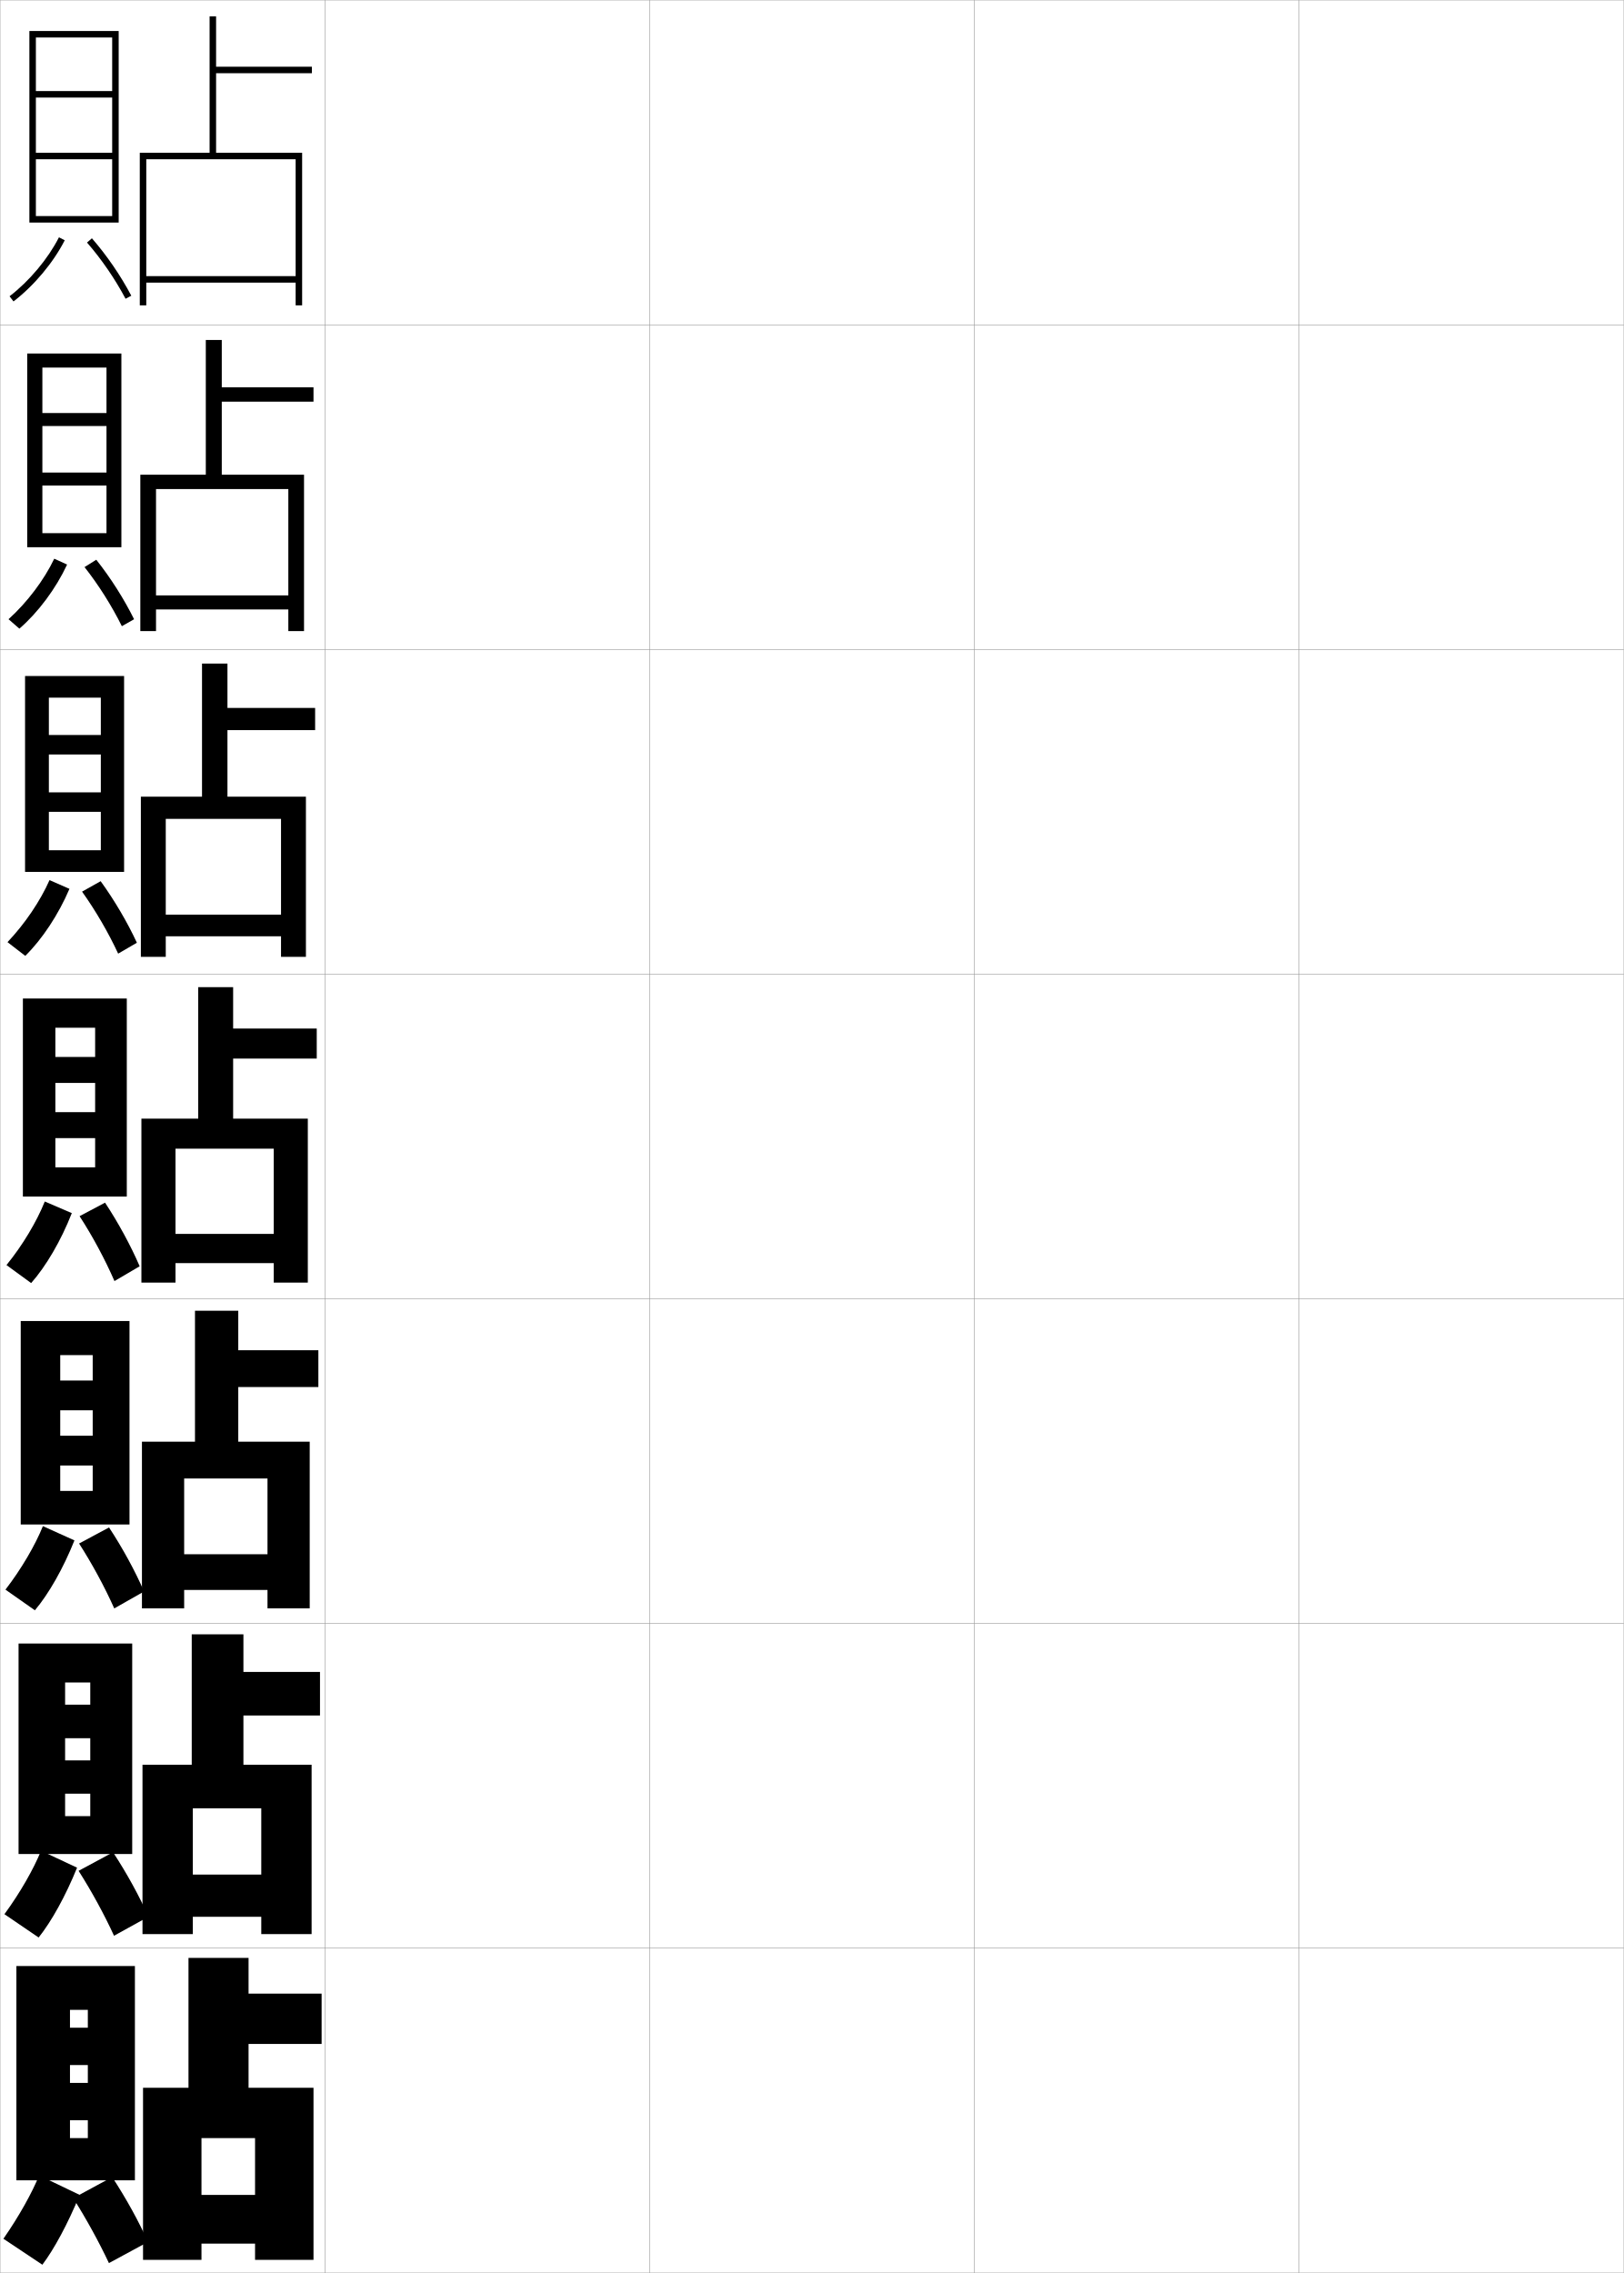
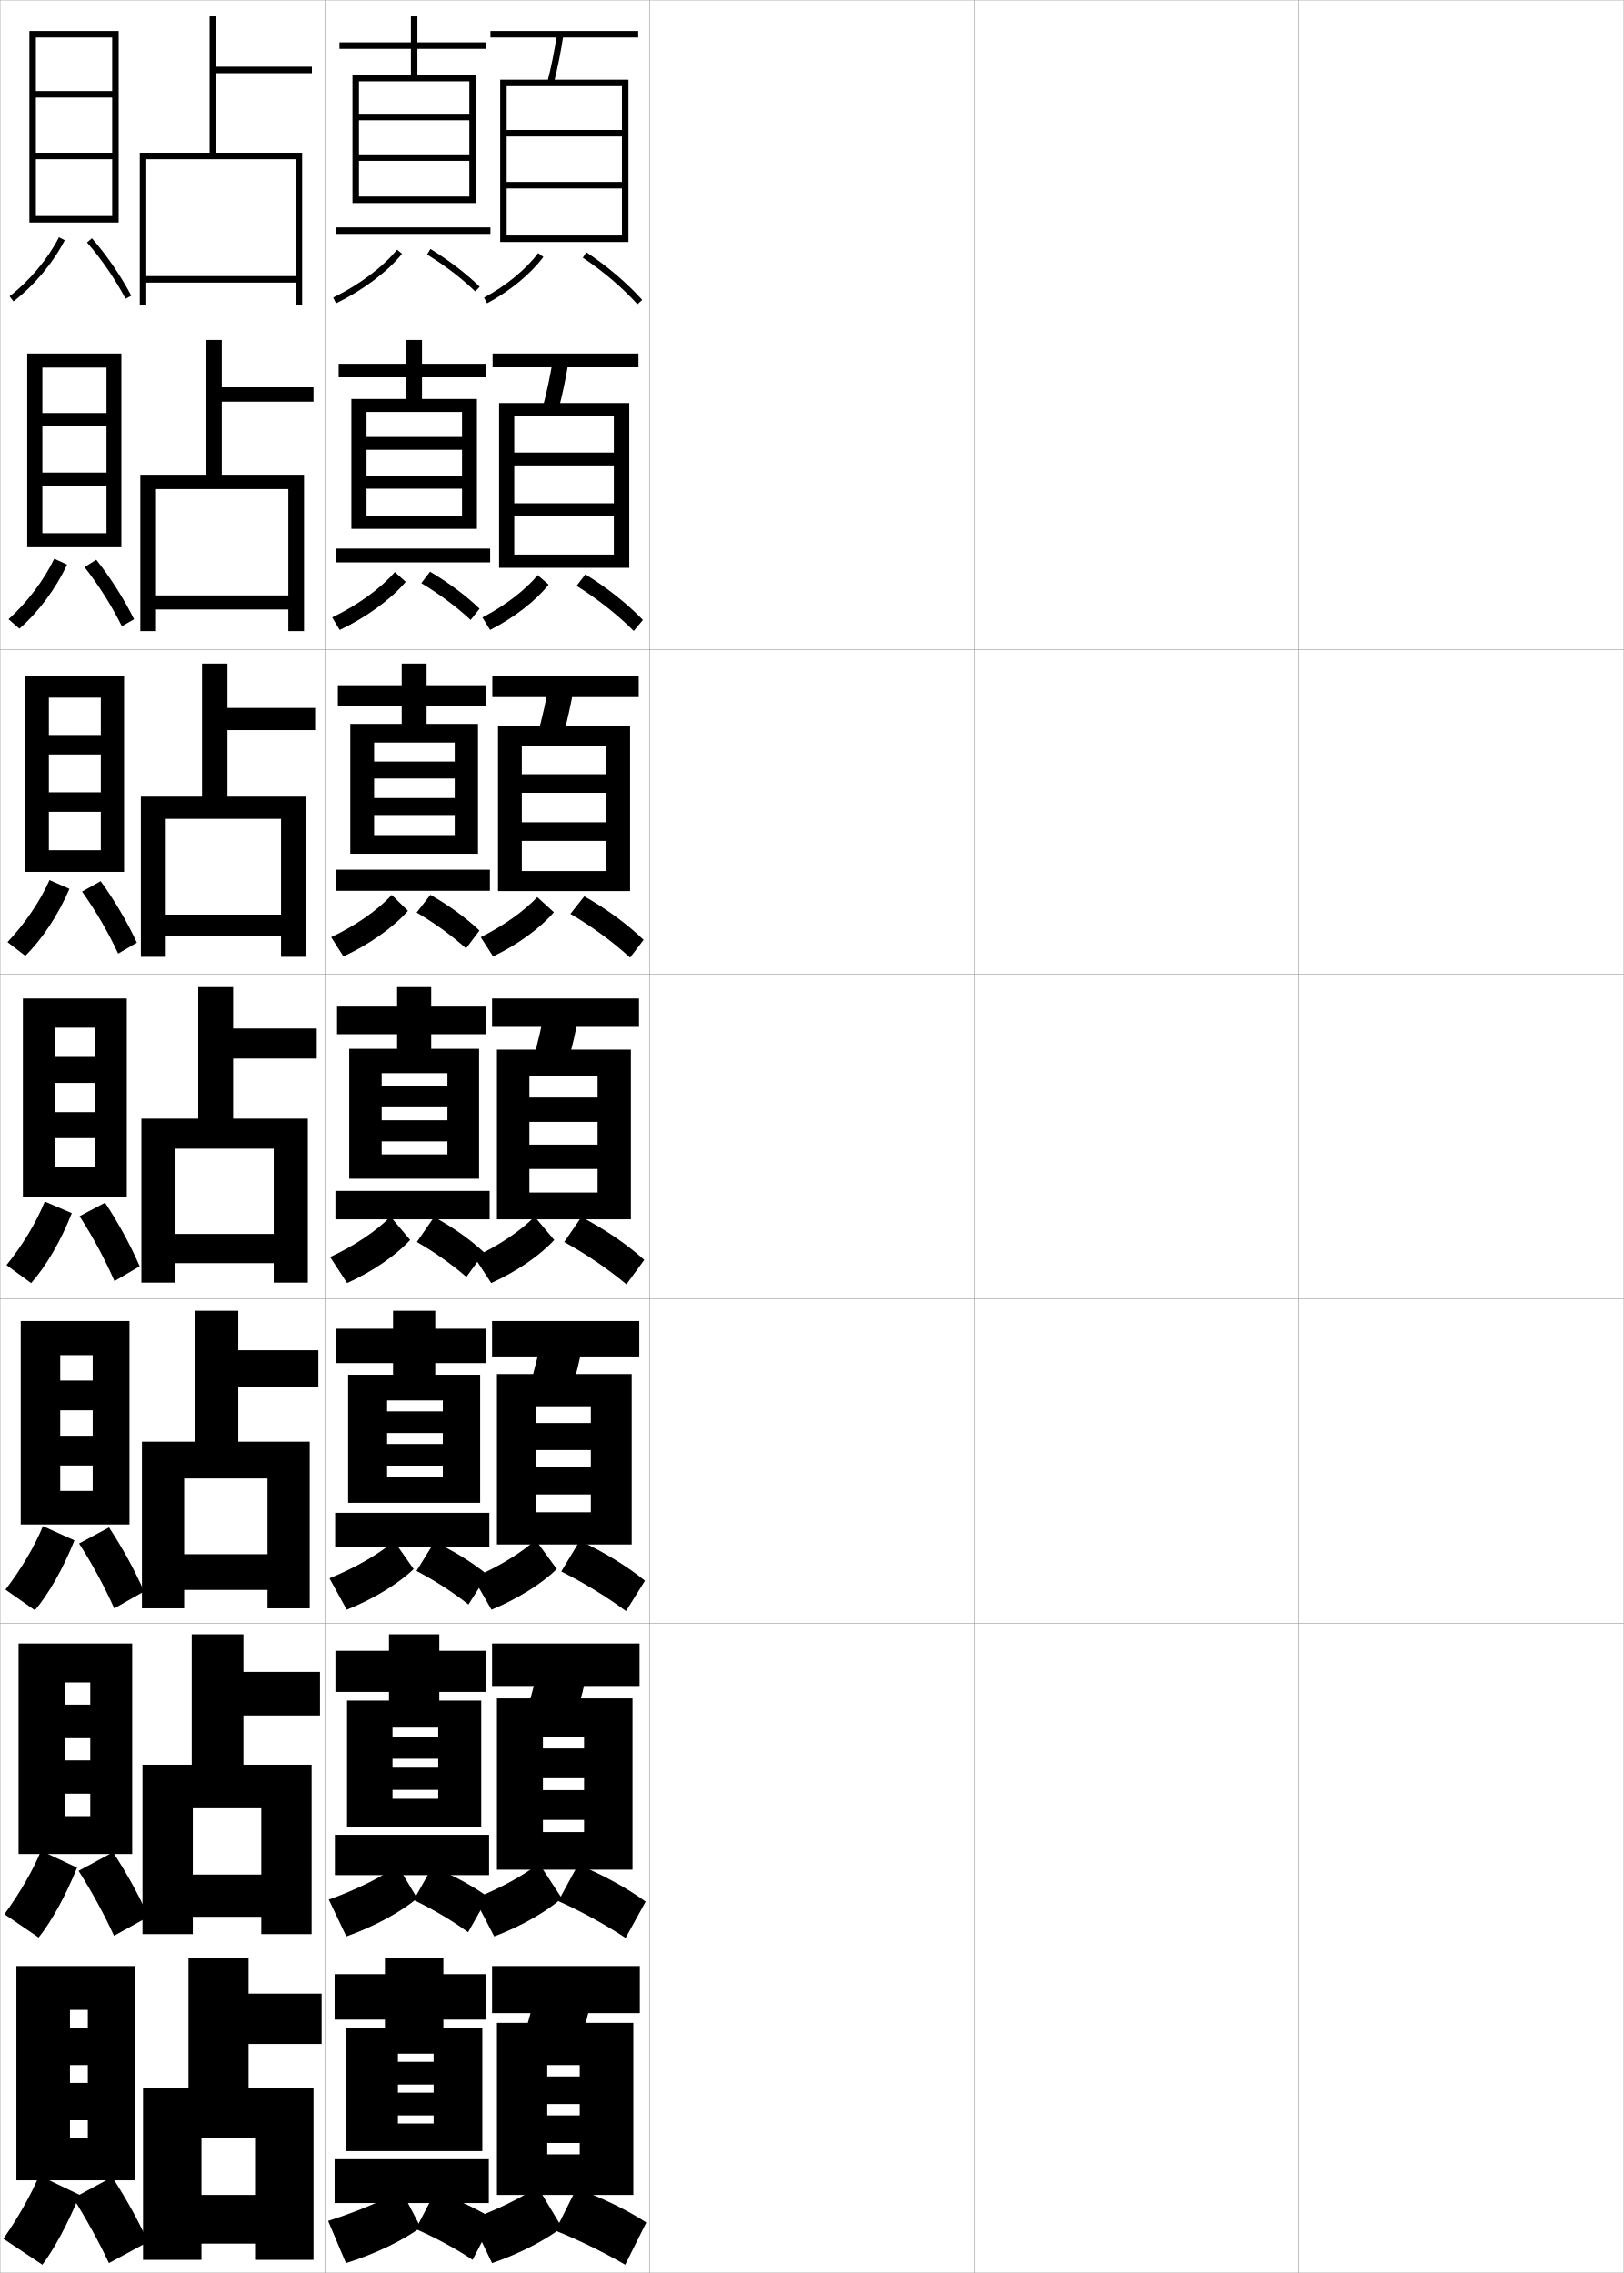
<svg xmlns="http://www.w3.org/2000/svg" width="500.1" height="700.1" viewBox="0 0 500.1 700.1" overflow="visible" enable-background="new 0 0 500.1 700.1" xml:space="preserve">
  <g id="glyphs">
    <g>
      <rect x="0.05" y="0.05" fill="none" stroke="#999999" stroke-width="0.1" width="100" height="100" />
      <rect x="0.05" y="100.05" fill="none" stroke="#999999" stroke-width="0.1" width="100" height="100" />
      <rect x="0.05" y="200.05" fill="none" stroke="#999999" stroke-width="0.1" width="100" height="100" />
      <rect x="0.05" y="300.05" fill="none" stroke="#999999" stroke-width="0.1" width="100" height="100" />
      <rect x="0.05" y="400.05" fill="none" stroke="#999999" stroke-width="0.1" width="100" height="100" />
      <rect x="0.05" y="500.05" fill="none" stroke="#999999" stroke-width="0.1" width="100" height="100" />
      <rect x="0.05" y="600.05" fill="none" stroke="#999999" stroke-width="0.1" width="100" height="100" />
      <rect x="100.05" y="0.05" fill="none" stroke="#999999" stroke-width="0.1" width="100" height="100" />
      <rect x="100.05" y="100.05" fill="none" stroke="#999999" stroke-width="0.1" width="100" height="100" />
      <rect x="100.05" y="200.05" fill="none" stroke="#999999" stroke-width="0.1" width="100" height="100" />
      <rect x="100.05" y="300.05" fill="none" stroke="#999999" stroke-width="0.1" width="100" height="100" />
      <rect x="100.05" y="400.05" fill="none" stroke="#999999" stroke-width="0.1" width="100" height="100" />
      <rect x="100.05" y="500.05" fill="none" stroke="#999999" stroke-width="0.1" width="100" height="100" />
      <rect x="100.05" y="600.05" fill="none" stroke="#999999" stroke-width="0.1" width="100" height="100" />
      <rect x="200.05" y="0.05" fill="none" stroke="#999999" stroke-width="0.1" width="100" height="100" />
      <rect x="200.05" y="100.05" fill="none" stroke="#999999" stroke-width="0.1" width="100" height="100" />
      <rect x="200.05" y="200.05" fill="none" stroke="#999999" stroke-width="0.1" width="100" height="100" />
      <rect x="200.05" y="300.05" fill="none" stroke="#999999" stroke-width="0.1" width="100" height="100" />
      <rect x="200.05" y="400.05" fill="none" stroke="#999999" stroke-width="0.1" width="100" height="100" />
      <rect x="200.05" y="500.05" fill="none" stroke="#999999" stroke-width="0.1" width="100" height="100" />
      <rect x="200.05" y="600.05" fill="none" stroke="#999999" stroke-width="0.1" width="100" height="100" />
      <rect x="300.05" y="0.05" fill="none" stroke="#999999" stroke-width="0.1" width="100" height="100" />
      <rect x="300.05" y="100.05" fill="none" stroke="#999999" stroke-width="0.1" width="100" height="100" />
      <rect x="300.05" y="200.05" fill="none" stroke="#999999" stroke-width="0.1" width="100" height="100" />
      <rect x="300.05" y="300.05" fill="none" stroke="#999999" stroke-width="0.1" width="100" height="100" />
      <rect x="300.05" y="400.05" fill="none" stroke="#999999" stroke-width="0.1" width="100" height="100" />
      <rect x="300.05" y="500.05" fill="none" stroke="#999999" stroke-width="0.1" width="100" height="100" />
      <rect x="300.05" y="600.05" fill="none" stroke="#999999" stroke-width="0.1" width="100" height="100" />
      <rect x="400.05" y="0.05" fill="none" stroke="#999999" stroke-width="0.1" width="100" height="100" />
      <rect x="400.05" y="100.05" fill="none" stroke="#999999" stroke-width="0.1" width="100" height="100" />
      <rect x="400.05" y="200.05" fill="none" stroke="#999999" stroke-width="0.1" width="100" height="100" />
      <rect x="400.05" y="300.05" fill="none" stroke="#999999" stroke-width="0.1" width="100" height="100" />
      <rect x="400.05" y="400.05" fill="none" stroke="#999999" stroke-width="0.1" width="100" height="100" />
      <rect x="400.05" y="500.05" fill="none" stroke="#999999" stroke-width="0.1" width="100" height="100" />
      <rect x="400.05" y="600.05" fill="none" stroke="#999999" stroke-width="0.1" width="100" height="100" />
    </g>
    <g>
      <polygon points="64.55,47.05 43.05,47.05 43.05,94.05 45.05,94.05       45.05,49.05 91.05,49.05 91.05,85.05 45.05,85.05 45.05,87.05       91.05,87.05 91.05,94.05 93.05,94.05 93.05,47.05 66.55,47.05       66.55,22.55 96.05,22.55 96.05,20.55 66.55,20.55 66.55,5.05       64.55,5.05 " />
      <polygon points="63.383,146.216 43.216,146.216 43.216,194.383 48.049,194.383       48.049,150.633 88.8,150.633 88.8,183.383 48.049,183.383 48.049,187.716       88.8,187.716 88.8,194.383 93.633,194.383 93.633,146.216 68.299,146.216       68.299,123.716 96.549,123.716 96.549,119.299 68.299,119.299 68.299,104.716       63.383,104.716 " />
      <polygon points="62.216,245.383 43.383,245.383 43.383,294.716 51.05,294.716       51.05,252.216 86.55,252.216 86.55,281.716 51.05,281.716 51.05,288.383       86.55,288.383 86.55,294.716 94.216,294.716 94.216,245.383 70.05,245.383       70.05,224.883 97.05,224.883 97.05,218.05 70.05,218.05 70.05,204.383       62.216,204.383 " />
      <polygon points="61.05,344.55 43.55,344.55 43.55,395.05 54.05,395.05       54.05,353.8 84.3,353.8 84.3,380.05 54.05,380.05 54.05,389.05       84.3,389.05 84.3,395.05 94.8,395.05 94.8,344.55 71.8,344.55       71.8,326.05 97.55,326.05 97.55,316.8 71.8,316.8 71.8,304.05       61.05,304.05 " />
      <polygon points="60.05,444.05 43.716,444.05 43.716,495.383 56.716,495.383       56.716,455.383 82.383,455.383 82.383,478.717 56.716,478.717 56.716,489.717       82.383,489.717 82.383,495.383 95.383,495.383 95.383,444.05 73.383,444.05       73.383,427.217 98.049,427.217 98.049,415.883 73.383,415.883 73.383,403.716       60.05,403.716 " />
      <polygon points="59.05,543.55 43.883,543.55 43.883,595.717 59.383,595.717       59.383,556.967 80.467,556.967 80.467,577.383 59.383,577.383 59.383,590.383       80.467,590.383 80.467,595.717 95.967,595.717 95.967,543.55 74.966,543.55       74.966,528.383 98.55,528.383 98.55,514.967 74.966,514.967 74.966,503.383       59.05,503.383 " />
      <polygon points="58.05,643.05 44.05,643.05 44.05,696.05 62.05,696.05       62.05,658.55 78.55,658.55 78.55,676.05 62.05,676.05 62.05,691.05       78.55,691.05 78.55,696.05 96.55,696.05 96.55,643.05 76.55,643.05       76.55,629.55 99.05,629.55 99.05,614.05 76.55,614.05 76.55,603.05       58.05,603.05 " />
    </g>
    <g>
      <g>
        <polygon points="34.55,47.05 11.05,47.05 11.05,49.05 34.55,49.05        34.55,66.55 11.05,66.55 11.05,68.55 36.55,68.55 36.55,9.55        9.05,9.55 9.05,68.55 11.05,68.55 11.05,11.55 34.55,11.55        34.55,28.05 11.05,28.05 11.05,30.05 34.55,30.05 " />
        <path d="M2.94,91.257l1.219,1.586c6.35-4.885,12.248-11.928,15.781-18.838       l-1.781-0.91C14.755,79.755,9.065,86.544,2.94,91.257z" />
        <path d="M26.796,74.707c4.477,5.136,8.691,11.284,11.869,17.31l1.77-0.934       c-3.248-6.158-7.556-12.44-12.131-17.69L26.796,74.707z" />
      </g>
      <g>
        <polygon points="37.383,168.549 37.383,108.883 8.383,108.883 8.383,168.549        13.049,168.549 13.049,113.216 32.799,113.216 32.799,127.216 13.049,127.216        13.049,131.216 32.799,131.216 32.799,145.55 13.049,145.55 13.049,149.549        32.799,149.549 32.799,164.216 13.049,164.216 13.049,168.549 " />
        <path d="M2.625,190.722l3.345,2.905c5.753-4.972,11.236-12.313,14.695-19.741       l-3.961-1.799C13.595,178.612,8.358,185.549,2.625,190.722z" />
        <path d="M26.033,174.668c4.316,5.471,8.406,11.959,11.495,18.203l3.767-2.143       c-3.07-6.207-7.218-12.747-11.643-18.325L26.033,174.668z" />
      </g>
      <g>
        <polygon points="38.216,268.55 38.216,208.217 7.716,208.217 7.716,268.55        15.05,268.55 15.05,214.883 31.05,214.883 31.05,226.383 15.05,226.383        15.05,232.383 31.05,232.383 31.05,244.05 15.05,244.05 15.05,250.05        31.05,250.05 31.05,261.883 15.05,261.883 15.05,268.55 " />
        <path d="M2.31,290.188l5.472,4.224c5.157-5.059,10.225-12.698,13.609-20.643       l-6.142-2.689C12.435,277.469,7.651,284.554,2.31,290.188z" />
        <path d="M25.27,274.63c4.156,5.806,8.121,12.633,11.12,19.096l5.765-3.353       c-2.892-6.256-6.881-13.053-11.154-18.959L25.27,274.63z" />
      </g>
      <g>
        <polygon points="39.05,368.55 39.05,307.55 7.05,307.55 7.05,368.55        17.05,368.55 17.05,316.55 29.3,316.55 29.3,325.55 17.05,325.55        17.05,333.55 29.3,333.55 29.3,342.55 17.05,342.55 17.05,350.55        29.3,350.55 29.3,359.55 17.05,359.55 17.05,368.55 " />
        <path d="M1.995,389.653l7.598,5.543c4.561-5.146,9.213-13.084,12.523-21.546       l-8.322-3.578C11.274,376.326,6.944,383.56,1.995,389.653z" />
        <path d="M24.507,374.592c3.995,6.142,7.836,13.308,10.746,19.989l7.762-4.562       c-2.714-6.305-6.543-13.358-10.666-19.593L24.507,374.592z" />
      </g>
    </g>
    <g>
      <polygon points="39.883,469.55 39.883,406.883 6.383,406.883 6.383,469.55       18.549,469.55 18.549,417.383 28.549,417.383 28.549,425.216 18.549,425.216       18.549,434.383 28.549,434.383 28.549,442.217 18.549,442.217 18.549,451.383       28.549,451.383 28.549,459.216 18.549,459.216 18.549,469.55 " />
      <path d="M1.68,489.619l9.065,6.361c4.234-5.013,8.749-12.911,12.182-21.53      l-9.714-4.386C10.802,476.023,6.604,483.221,1.68,489.619z" />
      <path d="M24.354,475.411c3.998,6.202,7.881,13.389,10.831,19.993l9.175-5.209      c-2.672-6.192-6.562-13.323-10.777-19.729L24.354,475.411z" />
    </g>
    <g>
      <polygon points="40.716,571.05 40.716,506.217 5.717,506.217 5.717,571.05       20.05,571.05 20.05,518.217 27.8,518.217 27.8,525.05 20.05,525.05       20.05,535.383 27.8,535.383 27.8,542.216 20.05,542.216 20.05,552.467       27.8,552.467 27.8,559.383 20.05,559.383 20.05,571.05 " />
      <path d="M1.365,589.584l10.533,7.182c3.909-4.88,8.287-12.739,11.841-21.516      l-11.107-5.192C10.329,575.721,6.265,582.881,1.365,589.584z" />
      <path d="M24.202,576.23c4,6.264,7.925,13.471,10.916,19.996l10.587-5.854      c-2.631-6.081-6.583-13.29-10.889-19.864L24.202,576.23z" />
    </g>
    <g>
      <polygon points="41.55,671.55 41.55,605.55 5.05,605.55 5.05,671.55       21.55,671.55 21.55,619.05 27.05,619.05 27.05,624.55 21.55,624.55       21.55,636.05 27.05,636.05 27.05,641.55 21.55,641.55 21.55,653.05       27.05,653.05 27.05,658.55 21.55,658.55 21.55,671.55 " />
      <path d="M1.05,689.55l12,8c3.583-4.746,7.823-12.566,11.5-21.5l-12.5-6      C9.856,675.418,5.925,682.542,1.05,689.55z" />
      <path d="M22.55,677.05c4.003,6.325,7.97,13.552,11,20l12-6.5      c-2.589-5.969-6.602-13.255-11-20L22.55,677.05z" />
    </g>
+     <g>
+       <polygon points="108.55,23.05 108.55,62.55 110.55,62.55 110.55,25.05       144.55,25.05 144.55,35.05 110.55,35.05 110.55,37.05 144.55,37.05       144.55,47.55 110.55,47.55 110.55,49.55 144.55,49.55 144.55,60.55       110.55,60.55 110.55,62.55 146.55,62.55 146.55,23.05 128.55,23.05       128.55,15.05 149.55,15.05 149.55,13.05 128.55,13.05 128.55,5.05       126.55,5.05 126.55,13.05 104.55,13.05 104.55,15.05 126.55,15.05       126.55,23.05 " />
+       <rect x="103.55" y="70.05" width="47.5" height="2" />
+     </g>
+     <g>
+       <g>
+         <polygon points="108.216,122.883 108.216,162.883 112.883,162.883 112.883,126.883        142.299,126.883 142.299,134.583 112.883,134.583 112.883,138.533 142.299,138.533        142.299,146.566 112.883,146.566 112.883,150.516 142.299,150.516 142.299,158.883        112.883,158.883 112.883,162.883 146.883,162.883 146.883,122.883 129.966,122.883        129.966,116.216 149.55,116.216 149.55,112.049 129.966,112.049 129.966,104.716        125.133,104.716 125.133,112.049 104.3,112.049 104.3,116.216 125.133,116.216        125.133,122.883 " />
+         <rect x="103.466" y="168.966" width="47.5" height="4.25" />
+       </g>
+       <g>
+         <polygon points="107.883,222.966 107.883,262.967 115.216,262.967 115.216,228.716        140.05,228.716 140.05,234.566 115.216,234.566 115.216,239.791 140.05,239.791        140.05,245.808 115.216,245.808 115.216,251.033 140.05,251.033 140.05,257.217        115.216,257.217 115.216,262.967 147.216,262.967 147.216,222.966 131.383,222.966        131.383,217.383 149.55,217.383 149.55,211.05 131.383,211.05 131.383,204.383        123.716,204.383 123.716,211.05 104.05,211.05 104.05,217.383 123.716,217.383        123.716,222.966 " />
+         <rect x="103.383" y="267.883" width="47.5" height="6.5" />
+       </g>
+       <g>
+         <polygon points="107.55,323.05 107.55,363.05 117.55,363.05 117.55,330.55        137.8,330.55 137.8,334.55 117.55,334.55 117.55,341.05 137.8,341.05        137.8,345.05 117.55,345.05 117.55,351.55 137.8,351.55 137.8,355.55        117.55,355.55 117.55,363.05 147.55,363.05 147.55,323.05 132.8,323.05        132.8,318.55 149.55,318.55 149.55,310.05 132.8,310.05 132.8,304.05        122.3,304.05 122.3,310.05 103.8,310.05 103.8,318.55 122.3,318.55        122.3,323.05 " />
+         <rect x="103.3" y="366.8" width="47.5" height="8.75" />
+       </g>
+       <g>
+         <polygon points="107.217,423.425 107.217,462.884 119.217,462.884 119.217,431.341        136.383,431.341 136.383,434.716 119.217,434.716 119.217,441.384 136.383,441.384        136.383,444.759 119.217,444.759 119.217,451.425 136.383,451.425 136.383,454.8        119.217,454.8 119.217,462.884 147.883,462.884 147.883,423.425 134.05,423.425        134.05,419.841 149.55,419.841 149.55,409.259 134.05,409.259 134.05,403.716        121.05,403.716 121.05,409.259 103.55,409.259 103.55,419.841 121.05,419.841        121.05,423.425 " />
+         <rect x="103.217" y="465.966" width="47.5" height="10.584" />
+       </g>
+       <g>
+         <polygon points="106.883,523.8 106.883,562.717 120.883,562.717 120.883,532.133        134.966,532.133 134.966,534.883 120.883,534.883 120.883,541.717 134.966,541.717        134.966,544.467 120.883,544.467 120.883,551.3 134.966,551.3 134.966,554.05        120.883,554.05 120.883,562.717 148.216,562.717 148.216,523.8 135.3,523.8        135.3,521.133 149.55,521.133 149.55,508.467 135.3,508.467 135.3,503.383        119.8,503.383 119.8,508.467 103.3,508.467 103.3,521.133 119.8,521.133        119.8,523.8 " />
+         <rect x="103.133" y="565.133" width="47.5" height="12.417" />
+       </g>
+     </g>
+     <g>
+       <polygon points="106.55,624.55 106.55,662.55 122.55,662.55 122.55,632.55       133.55,632.55 133.55,635.05 122.55,635.05 122.55,642.05 133.55,642.05       133.55,644.55 122.55,644.55 122.55,651.55 133.55,651.55 133.55,654.05       122.55,654.05 122.55,662.55 148.55,662.55 148.55,624.55 136.55,624.55       136.55,622.05 149.55,622.05 149.55,608.05 136.55,608.05 136.55,603.05       118.55,603.05 118.55,608.05 103.05,608.05 103.05,622.05 118.55,622.05       118.55,624.55 " />
+       <rect x="103.05" y="665.05" width="47.5" height="13.5" />
+     </g>
+     <g>
+       <path d="M102.612,91.65l0.875,1.799c8.234-4.01,15.838-9.718,20.34-15.27      l-1.555-1.26C117.946,82.257,110.597,87.763,102.612,91.65z" />
+       <path d="M131.526,78.402c5.566,3.418,10.831,7.453,14.824,11.362l1.398-1.43      c-4.096-4.01-9.486-8.143-15.176-11.638L131.526,78.402z" />
+     </g>
+     <g>
+       <path d="M102.301,190.156l2.324,3.871c8.211-3.901,15.828-9.471,20.333-14.824      l-3.355-3.017C117.302,181.191,110.138,186.402,102.301,190.156z" />
+       <path d="M129.756,179.612c5.581,3.35,10.987,7.383,15.188,11.331l2.763-3.462      c-4.085-3.951-9.528-8.023-15.262-11.405L129.756,179.612z" />
+     </g>
+     <g>
+       <path d="M101.99,288.661l3.773,5.943c8.006-3.706,15.466-9.015,19.875-14.05      l-4.989-4.904C116.438,280.254,109.563,285.095,101.99,288.661z" />
+       <path d="M128.322,281.074c5.472,3.207,10.9,7.149,15.217,11.048l4.128-5.494      c-4.015-3.833-9.426-7.785-15.118-11.003L128.322,281.074z" />
+     </g>
+     <g>
+       <path d="M101.679,387.167l5.223,8.015c7.801-3.511,15.105-8.56,19.416-13.276      l-6.055-7.187C116.015,379.062,109.22,383.681,101.679,387.167z" />
+       <path d="M128.388,382.535c5.363,3.064,10.814,6.916,15.246,10.766l5.492-7.526      c-4.065-3.832-9.611-7.784-15.434-10.938L128.388,382.535z" />
+     </g>
+     <g>
+       <path d="M101.469,486.128l5.315,9.677c8.27-3.295,16.094-8.128,20.611-12.519      l-6.037-8.624C116.927,478.525,109.701,482.777,101.469,486.128z" />
+       <path d="M128.274,483.873c5.722,2.985,11.56,6.775,15.998,10.344l5.828-9.184      c-4.297-3.559-10.062-7.189-16.289-10.126L128.274,483.873z" />
+     </g>
+     <g>
+       <path d="M101.26,585.089l5.407,11.338c8.738-3.077,17.083-7.695,21.806-11.759      l-6.019-10.062C117.839,577.99,110.182,581.874,101.26,585.089z" />
+       <path d="M127.413,585.212c6.079,2.906,12.303,6.634,16.749,9.922l6.164-10.843      c-4.529-3.284-10.514-6.593-17.145-9.312L127.413,585.212z" />
+     </g>
+     <g>
+       <path d="M101.05,684.05l5.5,13c9.206-2.86,18.071-7.264,23-11l-6-11.5      C118.752,677.455,110.663,680.971,101.05,684.05z" />
+       <path d="M128.05,686.55c6.438,2.827,13.048,6.493,17.5,9.5l6.5-12.5      c-4.761-3.011-10.965-5.998-18-8.5L128.05,686.55z" />
+     </g>
+     <g>
+       <g>
+         <path d="M149.078,91.668l0.943,1.764c7.015-3.755,13.495-9.096,17.333-14.287       l-1.609-1.189C162.075,82.92,155.845,88.047,149.078,91.668z" />
+         <path d="M179.496,79.382c6.29,4.187,12.261,9.277,16.81,14.337l1.487-1.338       c-4.658-5.18-10.763-10.388-17.189-14.663L179.496,79.382z" />
+       </g>
+       <g>
+         <path d="M148.573,190.167l2.37,3.847c7.277-3.673,14.032-8.917,18.027-13.95       l-3.36-2.931C161.771,181.766,155.458,186.601,148.573,190.167z" />
+         <path d="M177.588,180.433c6.439,4.028,12.703,8.978,17.592,13.904l2.822-3.4       c-4.755-4.947-11.075-9.961-17.722-14.04L177.588,180.433z" />
+       </g>
+       <g>
+         <path d="M148.068,288.667l3.796,5.931c7.539-3.592,14.569-8.738,18.722-13.613       l-5.11-4.672C161.466,280.612,155.072,285.155,148.068,288.667z" />
+         <path d="M175.681,281.484c6.589,3.87,13.146,8.677,18.374,13.472l4.157-5.463       c-4.852-4.715-11.388-9.534-18.254-13.417L175.681,281.484z" />
+       </g>
+     </g>
+     <g>
+       <path d="M145.05,683.55l6.5,13.5c8.588-2.933,16.718-7.208,21.5-11l-7.5-12.5      C160.724,676.857,153.362,680.529,145.05,683.55z" />
+       <path d="M171.05,687.05c7.185,2.882,14.912,6.678,21.5,10.5l6.5-13      c-5.534-3.637-13.331-7.522-21.5-10.5L171.05,687.05z" />
+     </g>
+     <g>
+       <path d="M146.138,584.755l6.074,11.672c8.325-3.125,16.18-7.658,20.805-11.759      l-7.018-10.729C161.365,577.592,154.192,581.579,146.138,584.755z" />
+       <path d="M171.958,585.545c7.035,3.158,14.471,7.244,20.718,11.346l6.164-11.175      c-5.388-3.968-12.902-8.149-20.781-11.403L171.958,585.545z" />
+     </g>
+     <g>
+       <path d="M145.726,485.961l5.648,9.844c8.063-3.318,15.643-8.109,20.11-12.518      l-6.536-8.958C160.508,478.327,153.523,482.63,145.726,485.961z" />
+       <path d="M172.865,484.04c6.888,3.435,14.029,7.811,19.938,12.192l5.828-9.351      c-5.241-4.298-12.475-8.775-20.062-12.308L172.865,484.04z" />
+     </g>
+     <g>
+       <path d="M146.063,387.167l5.223,8.015c7.801-3.511,15.105-8.56,19.416-13.276      l-6.055-7.187C160.399,379.062,153.604,383.681,146.063,387.167z" />
+       <path d="M173.772,382.535c6.738,3.711,13.588,8.377,19.156,13.039l5.492-7.526      c-5.096-4.629-12.047-9.402-19.344-13.211L173.772,382.535z" />
+     </g>
+     <g>
+       <rect x="151.05" y="9.55" width="45.5" height="2" />
+       <path d="M168.581,25.302l1.938,0.496c1.211-4.732,2.199-9.671,3.02-15.099      l-1.977-0.299C170.75,15.761,169.775,20.635,168.581,25.302z" />
+       <polygon points="191.55,40.05 156.05,40.05 156.05,42.05 191.55,42.05       191.55,56.05 156.05,56.05 156.05,58.05 191.55,58.05 191.55,72.55       156.05,72.55 156.05,74.55 193.55,74.55 193.55,24.55 154.05,24.55       154.05,74.55 156.05,74.55 156.05,26.55 191.55,26.55 " />
+     </g>
+     <g>
+       <rect x="151.716" y="108.883" width="44.917" height="4.25" />
+       <path d="M171.856,126.673c1.332-4.928,2.428-10.103,3.35-15.833l-4.813-0.749      c-0.915,5.673-2,10.794-3.317,15.667L171.856,126.673z" />
+       <polygon points="189.05,139.383 158.383,139.383 158.383,143.341 189.05,143.341       189.05,155.008 158.383,155.008 158.383,158.966 189.05,158.966 189.05,170.8       158.383,170.8 158.383,174.883 193.8,174.883 193.8,124.133 153.716,124.133       153.716,174.883 158.383,174.883 158.383,128.133 189.05,128.133 " />
+     </g>
+     <g>
+       <rect x="151.633" y="208.216" width="45.083" height="6.5" />
+       <path d="M173.195,227.548c1.452-5.124,2.656-10.536,3.68-16.566l-7.651-1.199      c-1.018,5.985-2.213,11.354-3.653,16.434L173.195,227.548z" />
+       <polygon points="186.55,238.466 160.716,238.466 160.716,244.195 186.55,244.195       186.55,253.279 160.716,253.279 160.716,259.008 186.55,259.008 186.55,268.3       160.716,268.3 160.716,274.466 194.05,274.466 194.05,223.716 153.383,223.716       153.383,274.466 160.716,274.466 160.716,229.716 186.55,229.716 " />
+     </g>
+     <g>
+       <rect x="151.55" y="307.55" width="45.25" height="8.75" />
+       <path d="M174.534,328.424c1.572-5.319,2.885-10.968,4.01-17.3l-10.488-1.648      c-1.121,6.297-2.427,11.913-3.99,17.2L174.534,328.424z" />
+       <polygon points="184.05,338.05 163.05,338.05 163.05,345.55 184.05,345.55       184.05,352.55 163.05,352.55 163.05,360.05 184.05,360.05 184.05,367.3       163.05,367.3 163.05,375.55 194.3,375.55 194.3,323.3 153.05,323.3       153.05,375.55 163.05,375.55 163.05,331.3 184.05,331.3 " />
+     </g>
+     <g>
+       <rect x="151.55" y="406.884" width="45.334" height="10.916" />
+       <path d="M175.706,429.3c1.692-5.516,3.113-11.4,4.34-18.033l-12.659-2.1      c-1.224,6.609-2.64,12.473-4.327,17.967L175.706,429.3z" />
+       <polygon points="181.967,438.3 165.133,438.3 165.133,446.634 181.967,446.634       181.967,451.966 165.133,451.966 165.133,460.3 181.967,460.3 181.967,465.8       165.133,465.8 165.133,475.716 194.55,475.716 194.55,423.216 153.05,423.216       153.05,475.716 165.133,475.716 165.133,433.134 181.967,433.134 " />
+     </g>
+     <g>
+       <rect x="151.55" y="506.217" width="45.417" height="13.083" />
+       <path d="M176.878,530.175c1.812-5.712,3.342-11.833,4.67-18.767l-14.83-2.55      c-1.326,6.923-2.854,13.033-4.663,18.733L176.878,530.175z" />
+       <polygon points="179.884,538.55 167.216,538.55 167.216,547.717 179.884,547.717       179.884,551.383 167.216,551.383 167.216,560.55 179.884,560.55 179.884,564.3       167.216,564.3 167.216,575.883 194.8,575.883 194.8,523.133 153.05,523.133       153.05,575.883 167.216,575.883 167.216,534.967 179.884,534.967 " />
+     </g>
+     <g>
+       <rect x="151.55" y="605.55" width="45.5" height="14.5" />
+       <path d="M178.05,631.05c1.933-5.907,3.57-12.265,5-19.5l-17-3      c-1.43,7.235-3.067,13.593-5,19.5L178.05,631.05z" />
+       <polygon points="195.05,676.05 195.05,623.05 153.05,623.05 153.05,676.05       168.55,676.05 168.55,636.05 178.55,636.05 178.55,639.55 168.55,639.55       168.55,648.05 178.55,648.05 178.55,651.55 168.55,651.55 168.55,660.05       178.55,660.05 178.55,663.55 168.55,663.55 168.55,676.05 " />
+     </g>
  </g>
</svg>
